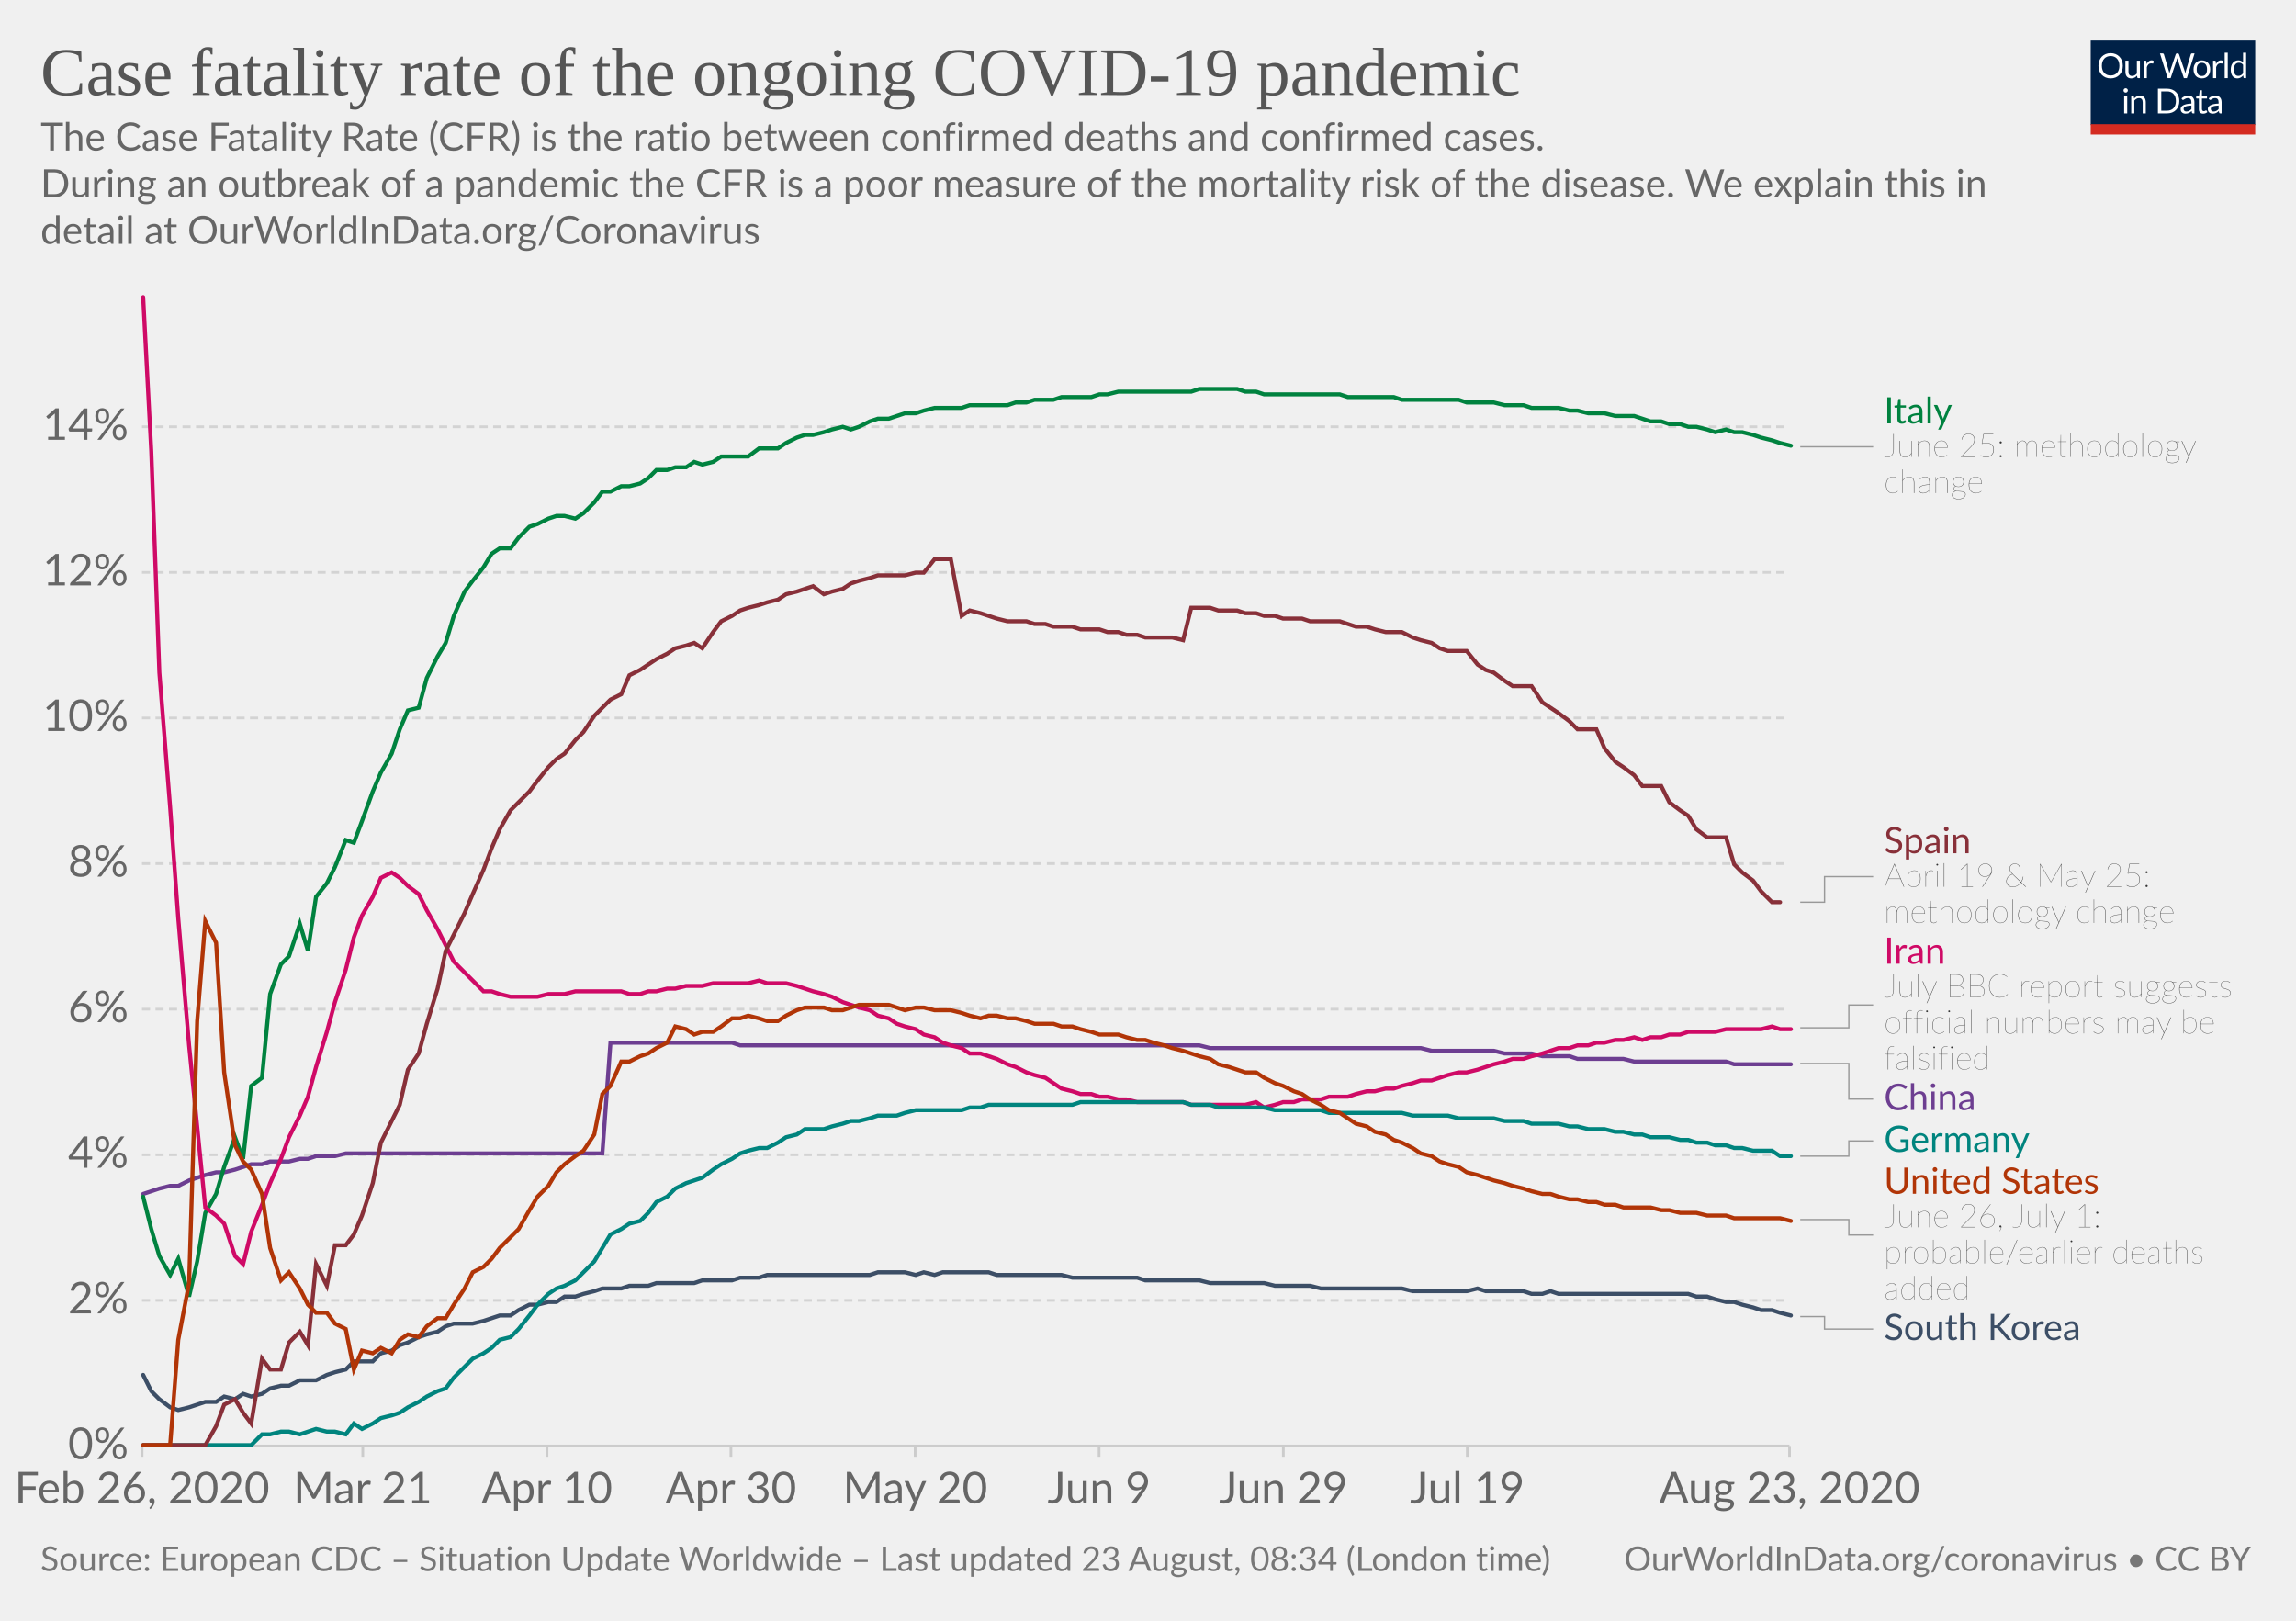
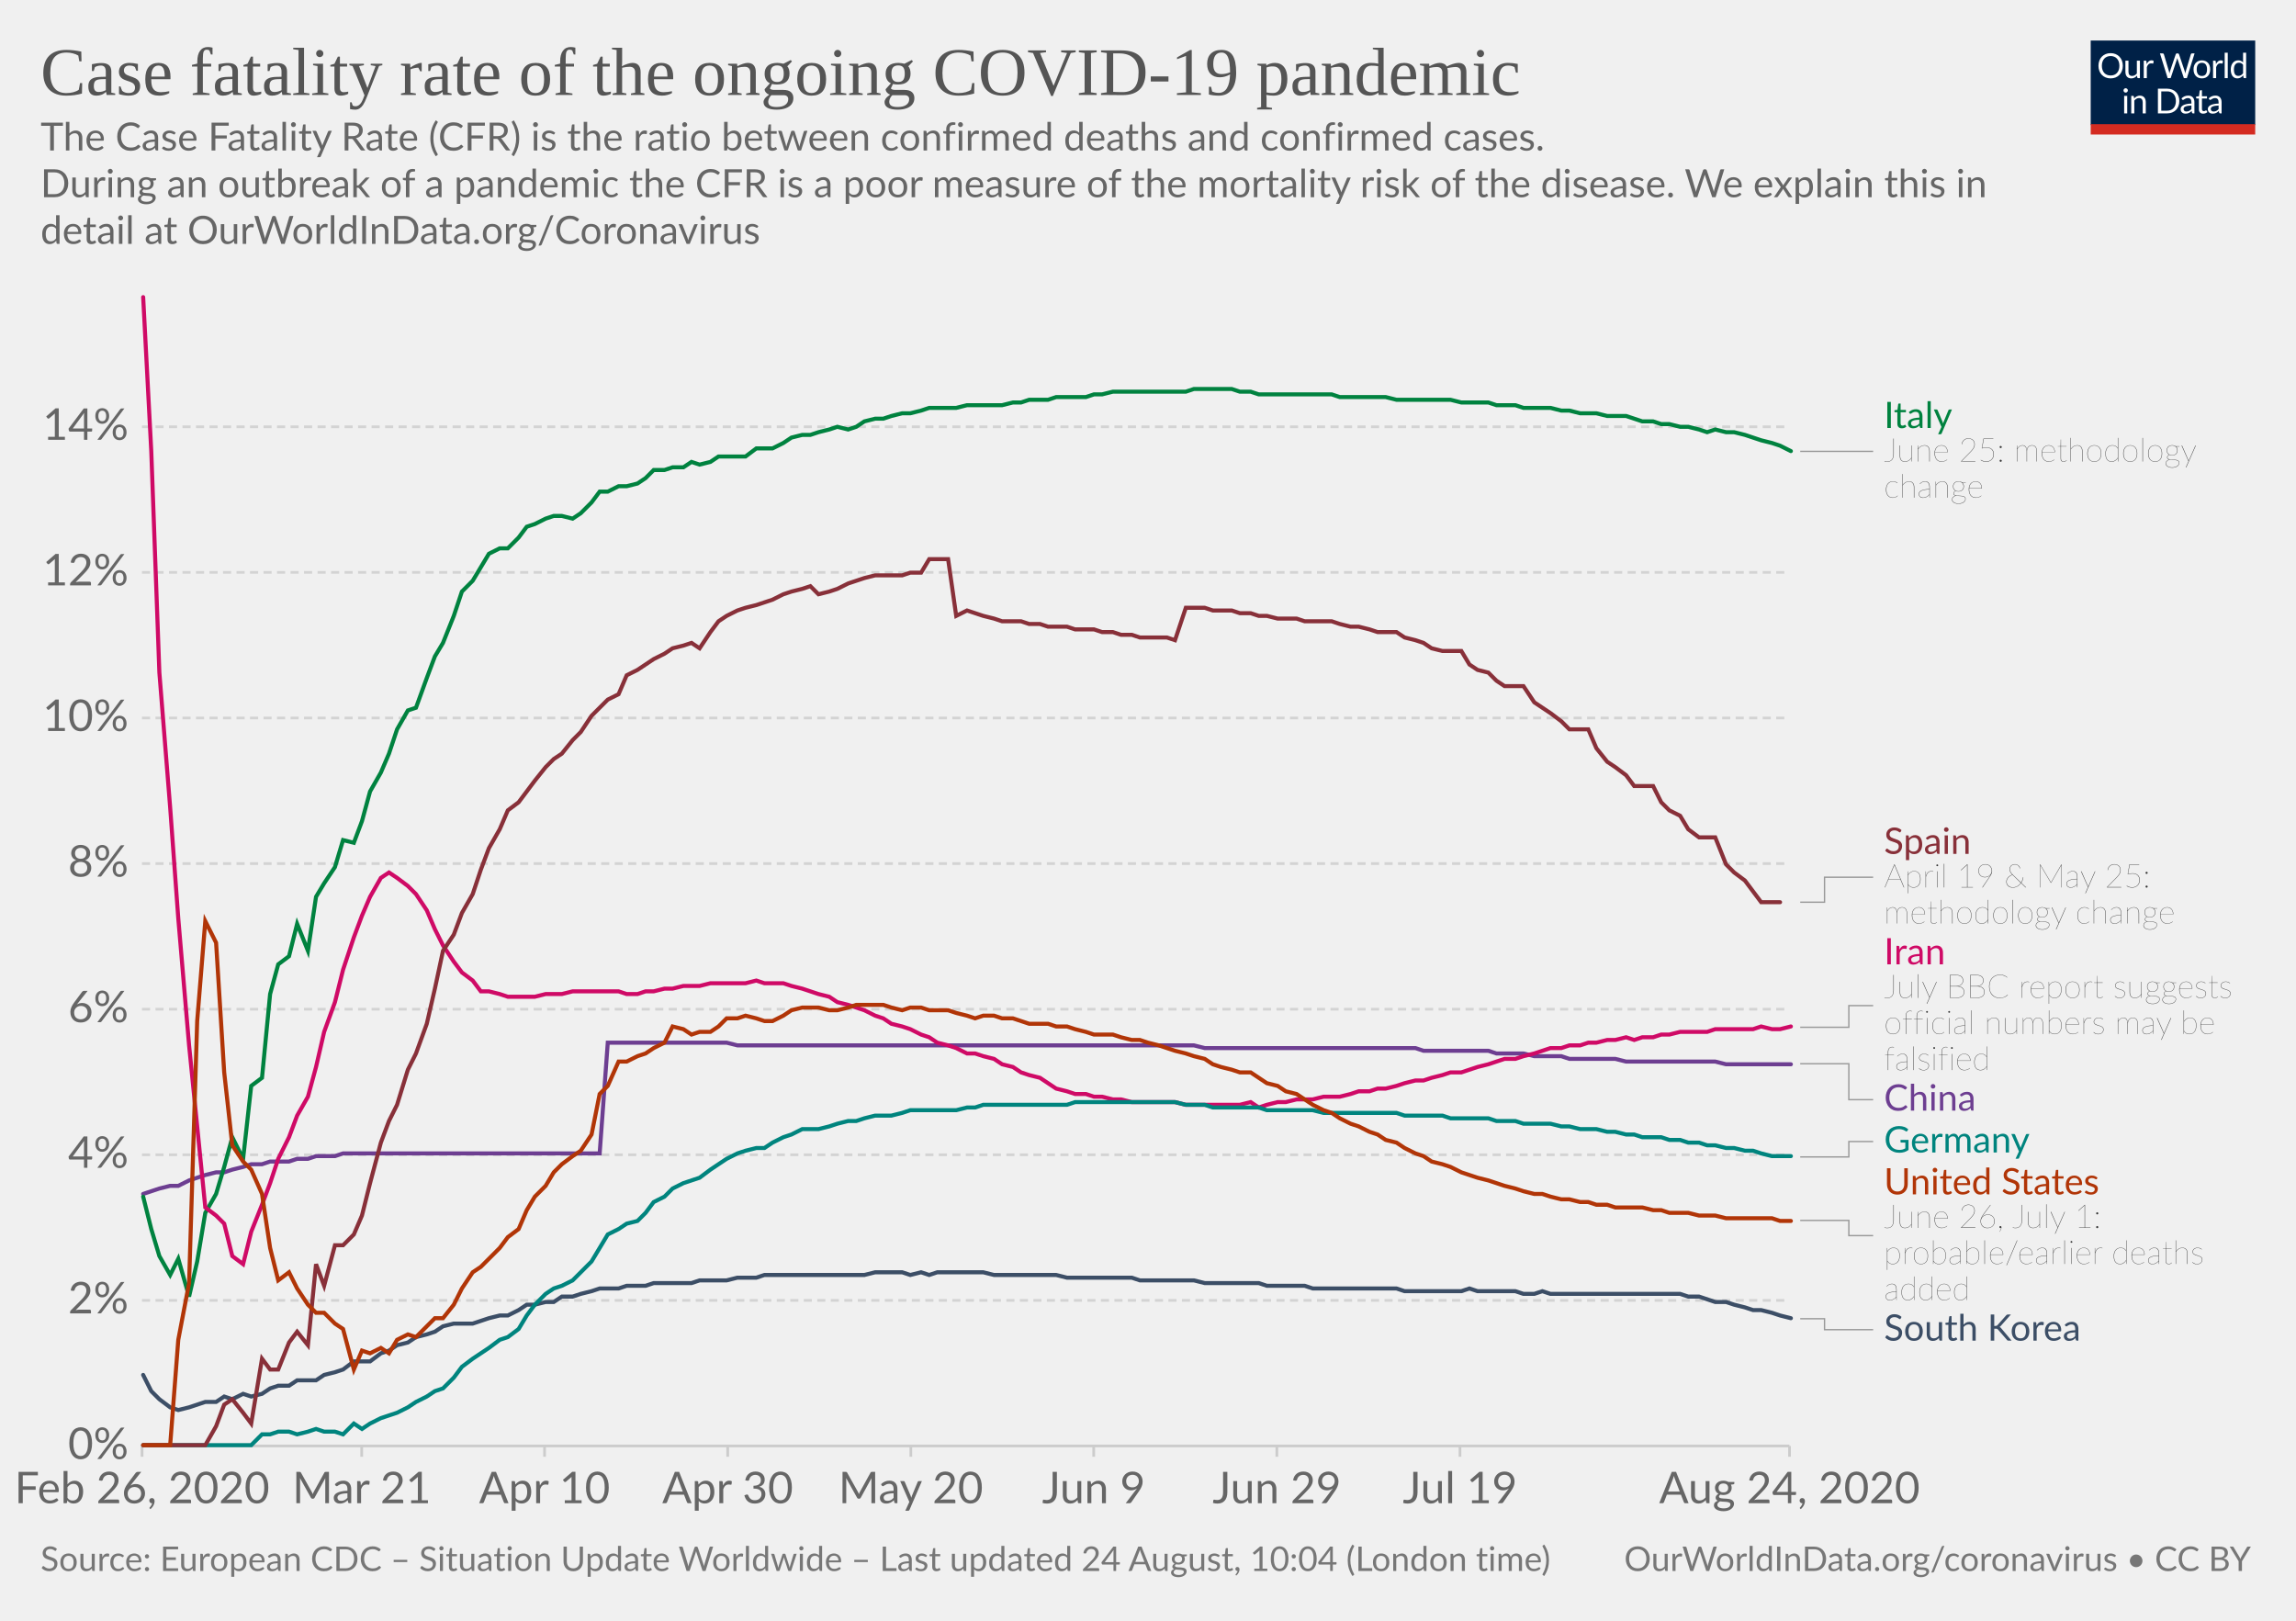
<svg xmlns="http://www.w3.org/2000/svg" version="1.1" style="background-color:#fff;-webkit-font-smoothing:antialiased" width="850" height="600" viewBox="0 0 850 600" font-family="Lato,'Helvetica Neue',Helvetica,Arial,sans-serif" font-size="18" text-rendering="optimizeLegibility">
  <g class="HeaderView">
    <g transform="matrix(.29 0 0 .29 774 15)">
      <svg width="210" height="120" viewBox="0 0 210 120" fill="none">
        <g clip-path="url(#clip0)">
          <path d="M0 0h210v107.89H0V0z" fill="#002147" />
          <path d="M40.98 32.25c0 2.36-.38 4.53-1.12 6.51a14.26 14.26 0 01-8.1 8.4c-1.9.78-4.02 1.17-6.34 1.17a16.6 16.6 0 01-6.33-1.17 14.31 14.31 0 01-8.08-8.4 18.29 18.29 0 01-1.12-6.51c0-2.36.38-4.53 1.12-6.5a14.32 14.32 0 018.07-8.44c1.92-.8 4.03-1.19 6.34-1.19 2.32 0 4.43.4 6.34 1.19 1.92.8 3.56 1.9 4.93 3.34a14.87 14.87 0 013.17 5.1 18.1 18.1 0 011.12 6.5zm-4.38 0c0-1.94-.26-3.68-.8-5.22a10.91 10.91 0 00-2.24-3.89 9.68 9.68 0 00-3.52-2.46 11.95 11.95 0 00-4.62-.86c-1.68 0-3.21.28-4.6.86a9.88 9.88 0 00-3.54 2.46 10.91 10.91 0 00-2.24 3.9c-.53 1.53-.8 3.27-.8 5.2 0 1.94.27 3.68.8 5.22a11.17 11.17 0 002.24 3.9 10.01 10.01 0 003.55 2.44c1.38.56 2.9.83 4.6.83 1.7 0 3.24-.27 4.61-.83a9.8 9.8 0 003.52-2.44 11.17 11.17 0 002.25-3.9c.53-1.54.8-3.28.8-5.21zm26.22-6.54V48H60.5c-.56 0-.9-.27-1.05-.81l-.31-2.4a12.45 12.45 0 01-3.26 2.6c-1.2.64-2.58.96-4.13.96-1.22 0-2.3-.2-3.24-.6a6.52 6.52 0 01-2.33-1.7 7.37 7.37 0 01-1.43-2.67c-.3-1.04-.46-2.2-.46-3.45V25.7h3.91v14.22c0 1.68.38 2.99 1.15 3.91.77.93 1.96 1.39 3.54 1.39 1.16 0 2.24-.27 3.23-.82a10.42 10.42 0 002.8-2.28V25.7h3.91zm8.61 4.47a9.94 9.94 0 012.6-3.56 5.64 5.64 0 013.76-1.3c.47 0 .92.05 1.34.15.44.1.83.27 1.17.49l-.3 2.92c-.09.37-.3.55-.66.55-.2 0-.5-.04-.9-.13a6.21 6.21 0 00-3.24.18c-.54.2-1.03.5-1.47.92-.42.4-.81.9-1.17 1.5-.33.58-.64 1.26-.92 2.02V48H67.7V25.71h2.25c.42 0 .72.08.88.25.16.16.27.44.33.83l.26 3.39zm61.16-13.7L122.75 48h-3.82l-7.99-24.05a21.95 21.95 0 01-.42-1.58 38.36 38.36 0 01-.44 1.58L102.05 48h-3.83L88.4 16.47h3.54c.38 0 .7.1.95.29.26.2.43.43.5.73l6.52 21.9c.1.4.2.83.28 1.28.1.46.2.94.29 1.46l.3-1.46c.12-.47.25-.9.38-1.27l7.41-21.91c.1-.25.26-.48.51-.69.27-.22.58-.33.95-.33h1.23c.38 0 .69.1.92.29.24.2.41.43.53.73l7.4 21.9a28.4 28.4 0 01.68 2.62 29.52 29.52 0 01.52-2.61l6.54-21.91c.07-.27.23-.5.48-.7.27-.21.58-.32.95-.32h3.32zm9.35 8.88c1.63 0 3.1.27 4.4.82a9.43 9.43 0 015.46 5.94c.5 1.4.74 2.98.74 4.73 0 1.76-.25 3.34-.74 4.75a9.43 9.43 0 01-5.46 5.92c-1.3.52-2.77.79-4.4.79-1.64 0-3.12-.27-4.44-.8a9.42 9.42 0 01-3.35-2.3c-.92-1-1.63-2.2-2.13-3.61-.49-1.41-.73-3-.73-4.75s.24-3.33.73-4.73c.5-1.43 1.2-2.64 2.13-3.63a9.4 9.4 0 013.35-2.31c1.32-.55 2.8-.82 4.44-.82zm0 19.89c2.2 0 3.84-.73 4.93-2.2 1.08-1.48 1.63-3.54 1.63-6.18 0-2.66-.55-4.72-1.63-6.2-1.09-1.49-2.73-2.23-4.93-2.23-1.12 0-2.09.2-2.93.57a5.7 5.7 0 00-2.06 1.65 7.5 7.5 0 00-1.24 2.67c-.26 1.04-.4 2.22-.4 3.54 0 2.64.55 4.7 1.64 6.18 1.1 1.47 2.76 2.2 4.99 2.2zm17.97-15.07a9.94 9.94 0 012.6-3.56 5.64 5.64 0 013.76-1.3c.47 0 .91.05 1.34.15.44.1.83.27 1.16.49l-.28 2.92c-.09.37-.31.55-.66.55-.2 0-.5-.04-.9-.13a6.2 6.2 0 00-3.24.18c-.54.2-1.03.5-1.47.92-.43.4-.82.9-1.17 1.5a13.1 13.1 0 00-.92 2.02V48h-3.94V25.71h2.24c.43 0 .72.08.88.25.17.16.28.44.33.83l.27 3.39zm15.04-14.59V48h-3.92V15.6h3.92zm19.55 15.43a6.22 6.22 0 00-2.38-2.05 6.7 6.7 0 00-2.86-.6c-2.07 0-3.66.75-4.77 2.23-1.12 1.48-1.68 3.6-1.68 6.33 0 1.46.13 2.7.38 3.74a7.29 7.29 0 001.1 2.56 4.35 4.35 0 001.78 1.45c.7.3 1.5.46 2.4.46 1.29 0 2.41-.3 3.36-.88a9.6 9.6 0 002.67-2.49V31.02zm3.91-15.43V48h-2.33c-.56 0-.9-.27-1.06-.81l-.35-2.71a12.13 12.13 0 01-3.25 2.77 8.28 8.28 0 01-4.23 1.06 7.31 7.31 0 01-6.14-2.9c-.73-.96-1.3-2.15-1.69-3.57a18.35 18.35 0 01.07-9.48 11.29 11.29 0 011.89-3.7 8.7 8.7 0 017.06-3.34 7.96 7.96 0 016.12 2.62V15.59h3.91zM46.61 70.71V93H42.7V70.71h3.91zm.84-7c0 .39-.08.75-.24 1.09a2.81 2.81 0 01-1.52 1.47 2.67 2.67 0 01-2.16 0 2.9 2.9 0 01-1.45-1.47 2.67 2.67 0 010-2.16c.15-.35.35-.65.6-.9.25-.27.53-.47.85-.62a2.67 2.67 0 012.16 0c.35.15.65.35.9.62.27.25.47.55.62.9.16.34.24.7.24 1.08zm7.97 10.24c.49-.54 1-1.04 1.54-1.48a9.85 9.85 0 013.66-1.84 8.96 8.96 0 015.43.35c.94.4 1.72.97 2.33 1.71a7.36 7.36 0 011.43 2.67c.32 1.04.49 2.19.49 3.45V93h-3.94V78.81c0-1.69-.4-3-1.17-3.92-.76-.93-1.93-1.4-3.5-1.4a6.6 6.6 0 00-3.25.83c-1 .56-1.92 1.31-2.77 2.27V93h-3.94V70.71h2.35c.56 0 .9.28 1.04.82l.3 2.42zm57.7 3.3c0 2.36-.37 4.5-1.11 6.44a14.3 14.3 0 01-3.17 4.98 14.1 14.1 0 01-4.93 3.2c-1.9.76-4.02 1.13-6.33 1.13H85.8V61.47h11.77c2.31 0 4.42.39 6.33 1.15a13.8 13.8 0 018.1 8.18 17.75 17.75 0 011.12 6.45zm-4.37 0c0-1.94-.26-3.67-.8-5.2a10.94 10.94 0 00-2.23-3.87 9.57 9.57 0 00-3.53-2.42 12.23 12.23 0 00-4.61-.83h-7.5v24.62h7.5c1.7 0 3.24-.28 4.61-.84a9.7 9.7 0 003.53-2.4 10.94 10.94 0 002.24-3.87c.53-1.53.8-3.26.8-5.2zm19.8 5.72c-1.8.06-3.34.2-4.62.44-1.26.22-2.3.51-3.1.88-.8.36-1.37.8-1.74 1.3-.35.5-.53 1.05-.53 1.67 0 .58.1 1.1.3 1.52a3 3 0 00.76 1.05c.34.27.73.46 1.17.6.45.11.94.17 1.45.17a7.28 7.28 0 003.5-.81 11.95 11.95 0 002.82-2.2v-4.62zm-12.65-9.11a12.73 12.73 0 013.98-2.66c1.43-.59 3-.88 4.73-.88 1.25 0 2.36.2 3.33.61a6.81 6.81 0 013.94 4.38c.33 1.04.5 2.19.5 3.43V93h-1.74a1.8 1.8 0 01-.88-.18c-.2-.13-.36-.38-.48-.74l-.44-2.12c-.59.55-1.16 1.03-1.72 1.46a9.48 9.48 0 01-3.74 1.7c-.69.15-1.46.23-2.3.23-.87 0-1.69-.12-2.45-.35a5.34 5.34 0 01-3.34-2.93 6.64 6.64 0 01-.49-2.64c0-.88.25-1.72.73-2.53a6.33 6.33 0 012.35-2.17c1.09-.63 2.5-1.15 4.25-1.54 1.75-.41 3.89-.65 6.42-.7v-1.75c0-1.73-.37-3.03-1.12-3.91-.75-.9-1.84-1.34-3.28-1.34-.97 0-1.78.12-2.44.37-.64.23-1.2.5-1.7.81l-1.23.82c-.33.23-.67.35-1 .35-.27 0-.5-.07-.69-.2a2.1 2.1 0 01-.48-.53l-.7-1.25zm27.67 19.5c-1.76 0-3.12-.5-4.07-1.48-.94-.98-1.41-2.4-1.41-4.25V74h-2.68a.9.9 0 01-.6-.2c-.16-.14-.24-.36-.24-.66v-1.56l3.65-.46.9-6.89a.9.9 0 01.29-.52.88.88 0 01.62-.22H142v7.67h6.44V74H142v13.38c0 .94.22 1.63.68 2.09.45.45 1.04.68 1.76.68a3.21 3.21 0 001.85-.53l.55-.35c.16-.12.3-.18.41-.18.2 0 .4.13.55.38l1.15 1.87a7.45 7.45 0 01-2.44 1.5c-.96.35-1.94.52-2.95.52zm19.68-10.4c-1.8.07-3.34.21-4.62.45-1.26.22-2.3.51-3.1.88-.8.36-1.37.8-1.74 1.3-.35.5-.53 1.05-.53 1.67 0 .58.1 1.1.3 1.52.18.42.44.77.76 1.05.34.27.73.46 1.17.6.45.11.94.17 1.45.17a7.3 7.3 0 003.5-.81 12.04 12.04 0 002.82-2.2v-4.62zm-12.65-9.1a12.72 12.72 0 013.99-2.66c1.42-.59 3-.88 4.72-.88 1.25 0 2.36.2 3.33.61a6.81 6.81 0 013.94 4.38c.33 1.04.5 2.19.5 3.43V93h-1.74a1.8 1.8 0 01-.88-.18c-.2-.13-.36-.38-.48-.74l-.44-2.12c-.59.55-1.16 1.03-1.72 1.46a9.48 9.48 0 01-3.74 1.7c-.69.15-1.46.23-2.3.23-.87 0-1.69-.12-2.45-.35a5.33 5.33 0 01-3.34-2.93 6.62 6.62 0 01-.49-2.64c0-.88.25-1.72.73-2.53a6.33 6.33 0 012.35-2.17c1.09-.63 2.5-1.15 4.25-1.54a31.2 31.2 0 016.42-.7v-1.75c0-1.73-.37-3.03-1.12-3.91-.75-.9-1.84-1.34-3.28-1.34-.97 0-1.78.12-2.44.37-.64.23-1.2.5-1.7.81-.46.3-.87.57-1.22.82-.34.23-.68.35-1.02.35-.26 0-.49-.07-.68-.2a1.88 1.88 0 01-.48-.53l-.7-1.25z" fill="#fff" />
          <path fill="#D42B21" d="M0 106.79h210V120H0z" />
        </g>
        <defs>
          <clipPath id="clip0">
            <path fill="#fff" d="M0 0h210v120H0z" />
          </clipPath>
        </defs>
      </svg>
    </g>
    <a href="https://ourworldindata.org/grapher/case-fatality-rate-covid-19" target="_blank" font-family="&quot;Playfair Display&quot;,Georgia,&quot;Times New Roman&quot;,serif">
      <text font-size="25.2" x="15" y="35.2" fill="#555">
        <tspan x="15" y="35.16">Case fatality rate of the ongoing COVID-19 pandemic</tspan>
      </text>
    </a>
    <text font-size="14.4" x="15" y="55.7" fill="#666">
      <tspan x="15" y="55.72">The Case Fatality Rate (CFR) is the ratio between confirmed deaths and confirmed cases.</tspan>
      <tspan x="15" y="73"> During an outbreak of a pandemic the CFR is a poor measure of the mortality risk of the disease. We explain this in</tspan>
      <tspan x="15" y="90.28">detail at OurWorldInData.org/Coronavirus</tspan>
    </text>
  </g>
  <g class="LineChart">
    <defs>
      <clipPath id="a">
        <path d="M42.56 0h830v893.4h-830z" />
      </clipPath>
    </defs>
    <g class="AxisBoxView">
      <g class="HorizontalAxis">
-         <path stroke="#ccc" d="M52.6 535.3v4M134.3 535.3v4M202.5 535.3v4M270.6 535.3v4M338.8 535.3v4M406.9 535.3v4M475.1 535.3v4M543.2 535.3v4M662.5 535.3v4" />
+         <path stroke="#ccc" d="M52.6 535.3v4M133.9 535.3v4M201.6 535.3v4M269.4 535.3v4M337.2 535.3v4M404.9 535.3v4M472.7 535.3v4M540.5 535.3v4M662.5 535.3v4" />
        <text x="52.6" y="556.5" fill="#666" text-anchor="middle" font-size="16.2">Feb 26, 2020</text>
-         <text x="134.3" y="556.5" fill="#666" text-anchor="middle" font-size="16.2">Mar 21</text>
-         <text x="202.5" y="556.5" fill="#666" text-anchor="middle" font-size="16.2">Apr 10</text>
-         <text x="270.6" y="556.5" fill="#666" text-anchor="middle" font-size="16.2">Apr 30</text>
-         <text x="338.8" y="556.5" fill="#666" text-anchor="middle" font-size="16.2">May 20</text>
-         <text x="406.9" y="556.5" fill="#666" text-anchor="middle" font-size="16.2">Jun 9</text>
-         <text x="475.1" y="556.5" fill="#666" text-anchor="middle" font-size="16.2">Jun 29</text>
-         <text x="543.2" y="556.5" fill="#666" text-anchor="middle" font-size="16.2">Jul 19</text>
-         <text x="662.5" y="556.5" fill="#666" text-anchor="middle" font-size="16.2">Aug 23, 2020</text>
+         <text x="133.9" y="556.5" fill="#666" text-anchor="middle" font-size="16.2">Mar 21</text>
+         <text x="201.6" y="556.5" fill="#666" text-anchor="middle" font-size="16.2">Apr 10</text>
+         <text x="269.4" y="556.5" fill="#666" text-anchor="middle" font-size="16.2">Apr 30</text>
+         <text x="337.2" y="556.5" fill="#666" text-anchor="middle" font-size="16.2">May 20</text>
+         <text x="404.9" y="556.5" fill="#666" text-anchor="middle" font-size="16.2">Jun 9</text>
+         <text x="472.7" y="556.5" fill="#666" text-anchor="middle" font-size="16.2">Jun 29</text>
+         <text x="540.5" y="556.5" fill="#666" text-anchor="middle" font-size="16.2">Jul 19</text>
+         <text x="662.5" y="556.5" fill="#666" text-anchor="middle" font-size="16.2">Aug 24, 2020</text>
      </g>
      <g class="VerticalAxis" fill="#666" dominant-baseline="middle" text-anchor="end" font-size="16.2">
        <text x="47.56" y="535.3">0%</text>
        <text x="47.56" y="481.4">2%</text>
        <text x="47.56" y="427.5">4%</text>
        <text x="47.56" y="373.6">6%</text>
        <text x="47.56" y="319.7">8%</text>
        <text x="47.56" y="265.8">10%</text>
        <text x="47.56" y="211.9">12%</text>
        <text x="47.56" y="158">14%</text>
      </g>
      <g class="AxisGridLines horizontalLines">
        <path stroke="#ccc" d="M52.56 535.3h609.9" />
        <path stroke="#d3d3d3" stroke-dasharray="3,2" d="M52.56 481.4h609.9M52.56 427.5h609.9M52.56 373.6h609.9M52.56 319.7h609.9M52.56 265.8h609.9M52.56 211.9h609.9M52.56 158h609.9" />
      </g>
    </g>
    <g clip-path="url(#a)">
      <g class="HeightedLegend" cursor="pointer">
        <g class="legendMark">
          <g class="indicator">
-             <path d="M666.46 165.4h13.5v0h13.5" stroke="#999" stroke-width=".5" fill="none" />
+             <path d="M666.46 167.1h13.5v0h13.5" stroke="#999" stroke-width=".5" fill="none" />
          </g>
-           <text font-size="13.5" x="697.5" y="156.8" fill="#00823F">
-             <tspan x="697.46" y="156.75">Italy</tspan>
+           <text font-size="13.5" x="697.5" y="158.4" fill="#00823F">
+             <tspan x="697.46" y="158.45">Italy</tspan>
          </text>
-           <text font-size="12.15" x="697.5" y="169.2" fill="#333" class="textAnnotation" font-weight="lighter">
-             <tspan x="697.46" y="169.17">June 25: methodology</tspan>
-             <tspan x="697.46" y="182.53">change</tspan>
+           <text font-size="12.15" x="697.5" y="170.9" fill="#333" class="textAnnotation" font-weight="lighter">
+             <tspan x="697.46" y="170.87">June 25: methodology</tspan>
+             <tspan x="697.46" y="184.23">change</tspan>
          </text>
        </g>
        <g class="legendMark">
          <g class="indicator">
-             <path d="M666.46 334h9v-9.47h18" stroke="#999" stroke-width=".5" fill="none" />
+             <path d="M666.46 334h9v-9.25h18" stroke="#999" stroke-width=".5" fill="none" />
          </g>
-           <text font-size="13.5" x="697.5" y="315.9" fill="#883039">
-             <tspan x="697.46" y="315.88">Spain</tspan>
+           <text font-size="13.5" x="697.5" y="316.1" fill="#883039">
+             <tspan x="697.46" y="316.1">Spain</tspan>
          </text>
-           <text font-size="12.15" x="697.5" y="328.3" fill="#333" class="textAnnotation" font-weight="lighter">
-             <tspan x="697.46" y="328.3">April 19 &amp; May 25:</tspan>
-             <tspan x="697.46" y="341.67">methodology change</tspan>
+           <text font-size="12.15" x="697.5" y="328.5" fill="#333" class="textAnnotation" font-weight="lighter">
+             <tspan x="697.46" y="328.52">April 19 &amp; May 25:</tspan>
+             <tspan x="697.46" y="341.89">methodology change</tspan>
          </text>
        </g>
        <g class="legendMark">
          <g class="indicator">
-             <path d="M666.46 380.5h18v-8.44h9" stroke="#999" stroke-width=".5" fill="none" />
+             <path d="M666.46 380.3h18v-8.02h9" stroke="#999" stroke-width=".5" fill="none" />
          </g>
-           <text font-size="13.5" x="697.5" y="356.8" fill="#CF0A66">
-             <tspan x="697.46" y="356.78">Iran</tspan>
+           <text font-size="13.5" x="697.5" y="357" fill="#CF0A66">
+             <tspan x="697.46" y="357">Iran</tspan>
          </text>
-           <text font-size="12.15" x="697.5" y="369.2" fill="#333" class="textAnnotation" font-weight="lighter">
-             <tspan x="697.46" y="369.2">July BBC report suggests</tspan>
-             <tspan x="697.46" y="382.57">official numbers may be</tspan>
-             <tspan x="697.46" y="395.93">falsified</tspan>
+           <text font-size="12.15" x="697.5" y="369.4" fill="#333" class="textAnnotation" font-weight="lighter">
+             <tspan x="697.46" y="369.42">July BBC report suggests</tspan>
+             <tspan x="697.46" y="382.79">official numbers may be</tspan>
+             <tspan x="697.46" y="396.15">falsified</tspan>
          </text>
        </g>
        <g class="legendMark">
          <g class="indicator">
-             <path d="M666.46 393.7h18v13.18h9" stroke="#999" stroke-width=".5" fill="none" />
+             <path d="M666.46 393.8h18v13.3h9" stroke="#999" stroke-width=".5" fill="none" />
          </g>
-           <text font-size="13.5" x="697.5" y="410.9" fill="#6D3E91">
-             <tspan x="697.46" y="410.93">China</tspan>
+           <text font-size="13.5" x="697.5" y="411.2" fill="#6D3E91">
+             <tspan x="697.46" y="411.15">China</tspan>
          </text>
        </g>
        <g class="legendMark">
          <g class="indicator">
-             <path d="M666.46 428h18v-5.62h9" stroke="#999" stroke-width=".5" fill="none" />
+             <path d="M666.46 428.3h18v-5.7h9" stroke="#999" stroke-width=".5" fill="none" />
          </g>
-           <text font-size="13.5" x="697.5" y="426.4" fill="#00847E">
-             <tspan x="697.46" y="426.43">Germany</tspan>
+           <text font-size="13.5" x="697.5" y="426.7" fill="#00847E">
+             <tspan x="697.46" y="426.65">Germany</tspan>
          </text>
        </g>
        <g class="legendMark">
          <g class="indicator">
-             <path d="M666.46 451.5h18v5.7h9" stroke="#999" stroke-width=".5" fill="none" />
+             <path d="M666.46 451.8h18v5.63h9" stroke="#999" stroke-width=".5" fill="none" />
          </g>
-           <text font-size="13.5" x="697.5" y="441.9" fill="#B13507">
-             <tspan x="697.46" y="441.93">United States</tspan>
+           <text font-size="13.5" x="697.5" y="442.2" fill="#B13507">
+             <tspan x="697.46" y="442.15">United States</tspan>
          </text>
-           <text font-size="12.15" x="697.5" y="454.4" fill="#333" class="textAnnotation" font-weight="lighter">
-             <tspan x="697.46" y="454.35">June 26, July 1:</tspan>
-             <tspan x="697.46" y="467.72">probable/earlier deaths</tspan>
-             <tspan x="697.46" y="481.08">added</tspan>
+           <text font-size="12.15" x="697.5" y="454.6" fill="#333" class="textAnnotation" font-weight="lighter">
+             <tspan x="697.46" y="454.57">June 26, July 1:</tspan>
+             <tspan x="697.46" y="467.94">probable/earlier deaths</tspan>
+             <tspan x="697.46" y="481.3">added</tspan>
          </text>
        </g>
        <g class="legendMark">
          <g class="indicator">
-             <path d="M666.46 487.4h9v4.63h18" stroke="#999" stroke-width=".5" fill="none" />
+             <path d="M666.46 488.2h9v4.05h18" stroke="#999" stroke-width=".5" fill="none" />
          </g>
-           <text font-size="13.5" x="697.5" y="496.1" fill="#3C4E66">
-             <tspan x="697.46" y="496.08">South Korea</tspan>
+           <text font-size="13.5" x="697.5" y="496.3" fill="#3C4E66">
+             <tspan x="697.46" y="496.3">South Korea</tspan>
          </text>
        </g>
      </g>
      <g class="Lines">
        <g class="key-China_0">
-           <path stroke="#6D3E91" stroke-linecap="round" d="M53 442l3-1 3-1 4-1h3l4-2 3-1 3-1 4-1h3l4-1 3-1 3-1h4l3-1h7l4-1h3l3-1h7l4-1h95l3-41h45l3 1h170l4 1h78l4 1h23l4 1h10l4 1h10l3 1h17l4 1h34l3 1h21" fill="none" stroke-width="1.5" />
+           <path stroke="#6D3E91" stroke-linecap="round" d="M53 442l3-1 3-1 4-1h3l4-2 3-1 3-1 4-1h3l3-1 4-1 3-1h4l3-1h7l3-1h4l3-1h7l3-1h95l3-41h44l4 1h169l4 1h78l3 1h24l3 1h10l4 1h10l3 1h17l4 1h33l4 1h24" fill="none" stroke-width="1.5" />
        </g>
        <g class="key-Italy_0">
-           <path stroke="#00823F" stroke-linecap="round" d="M53 443l3 12 3 10 4 7 3-6 4 14 3-13 3-18 4-7 3-10 4-11 3 8 3-27 4-3 3-31 4-11 3-3 4-12 3 10 3-20 4-5 3-6 4-10 3 1 3-8 4-11 3-7 4-7 3-9 3-7 4-1 3-11 4-8 3-5 3-10 4-9 3-4 4-5 3-5 3-2h4l3-4 4-4 3-1 4-2 3-1h3l4 1 3-2 4-4 3-4h3l4-2h3l4-1 3-2 3-3h4l3-1h4l3-2 3 1 4-1 3-2h10l4-3h7l3-2 4-2 3-1h3l4-1 3-1 4-1 3 1 3-1 4-2 3-1h4l3-1 3-1h4l3-1 4-1h10l3-1h14l3-1h4l3-1h7l3-1h11l3-1h3l4-1h27l3-1h14l3 1h4l3 1h28l3 1h17l3 1h21l3 1h10l4 1h7l3 1h10l4 1h3l4 1h6l4 1h7l3 1 3 1h4l3 1h4l3 1h3l4 1 3 1 4-1 3 1h3l4 1 3 1 4 1 3 1 4 1" fill="none" stroke-width="1.5" />
+           <path stroke="#00823F" stroke-linecap="round" d="M53 443l3 12 3 10 4 7 3-6 4 14 3-13 3-18 4-7 3-10 3-11 4 8 3-27 4-3 3-31 3-11 4-3 3-12 4 10 3-20 3-5 4-6 3-10 4 1 3-8 3-11 4-7 3-7 3-9 4-7 3-1 4-11 3-8 3-5 4-10 3-9 4-4 3-5 3-5 4-2h3l4-4 3-4 3-1 4-2 3-1h3l4 1 3-2 4-4 3-4h3l4-2h3l4-1 3-2 3-3h4l3-1h4l3-2 3 1 4-1 3-2h10l4-3h6l4-2 3-2 4-1h3l3-1 4-1 3-1 4 1 3-1 3-2 4-1h3l3-1 4-1h3l4-1 3-1h10l4-1h13l4-1h3l3-1h7l3-1h11l3-1h3l4-1h27l3-1h14l3 1h4l3 1h27l3 1h17l4 1h20l4 1h10l3 1h7l3 1h10l4 1h3l4 1h6l4 1h7l3 1 3 1h4l3 1h3l4 1h3l4 1 3 1 3-1 4 1h3l4 1 3 1 3 1 4 1 3 1 4 2" fill="none" stroke-width="1.5" />
        </g>
        <g class="key-South-Korea_0">
-           <path stroke="#3C4E66" stroke-linecap="round" d="M53 509l3 6 3 3 4 3 3 1 4-1 3-1 3-1h4l3-2 4 1 3-2 3 1 4-1 3-2 4-1h3l4-2h6l4-2 3-1 4-1 3-3h7l3-3 4-1 3-2 3-1 4-2 3-1 4-1 3-2 3-1h7l4-1 3-1 3-1h4l3-2 4-2h3l4-1h3l3-2h4l3-1 4-1 3-1h7l3-1h7l3-1h14l3-1h11l3-1h7l3-1h38l3-1h10l4 1 3-1 4 1 3-1h17l3 1h24l4 1h24l3 1h20l4 1h20l4 1h13l4 1h30l4 1h20l4-1 3 1h14l3 1h4l3-1 3 1h48l3 1h4l3 1 4 1h3l3 1 4 1 3 1h4l3 1 4 1" fill="none" stroke-width="1.5" />
+           <path stroke="#3C4E66" stroke-linecap="round" d="M53 509l3 6 3 3 4 3 3 1 4-1 3-1 3-1h4l3-2 3 1 4-2 3 1 4-1 3-2 3-1h4l3-2h7l3-2 4-1 3-1 4-3h6l4-3 3-1 3-2 4-1 3-2 4-1 3-1 3-2 4-1h7l3-1 3-1 4-1h3l4-2 3-2h3l4-1h3l3-2h4l3-1 4-1 3-1h7l3-1h7l3-1h14l3-1h10l4-1h7l3-1h37l4-1h10l3 1 4-1 3 1 3-1h17l4 1h23l4 1h24l3 1h20l4 1h20l3 1h14l3 1h31l3 1h21l3-1 3 1h14l3 1h4l3-1 3 1h48l3 1h4l3 1 3 1h4l3 1 4 1 3 1h3l4 1 3 1 4 1" fill="none" stroke-width="1.5" />
        </g>
        <g class="key-Iran_0">
-           <path stroke="#CF0A66" stroke-linecap="round" d="M53 110l3 57 3 82 4 50 3 41 4 47 3 30 3 30 4 3 3 3 4 12 3 3 3-12 4-10 3-8 4-9 3-8 4-8 3-7 3-11 4-13 3-11 4-12 3-12 3-8 4-7 3-7 4-2 3 2 3 3 4 3 3 6 4 7 3 6 3 6 4 4 3 3 4 4h3l3 1 4 1h10l4-1h6l4-1h17l3 1h4l3-1h3l4-1h3l4-1h6l4-1h13l4-1 3 1h7l4 1 3 1 3 1 4 1 3 1 4 2 3 1 3 1 4 1 3 2 4 1 3 2 3 1 4 1 3 2 4 1 3 2 3 1 4 1 3 2h4l3 1 3 1 4 2 3 1 4 2 3 1 4 1 3 2 3 2 4 1 3 1h4l3 1h3l4 1h3l4 1h17l3 1h20l4-1 3 2 4-1 3-1h4l3-1h7l3-1h7l3-1 4-1h3l4-1h3l3-1 4-1 3-1h4l3-1 3-1 4-1h3l4-1 3-1 3-1 4-1 3-1h4l3-1 4-1 3-1 3-1h4l3-1h4l3-1h3l4-1h3l4-1 3 1 3-1h4l3-1h4l3-1h10l4-1h13l4-1 3 1h4" fill="none" stroke-width="1.5" />
+           <path stroke="#CF0A66" stroke-linecap="round" d="M53 110l3 57 3 82 4 50 3 41 4 47 3 30 3 30 4 3 3 3 3 12 4 3 3-12 4-10 3-8 3-9 4-8 3-8 4-7 3-11 3-13 4-11 3-12 4-12 3-8 3-7 4-7 3-2 3 2 4 3 3 3 4 6 3 7 3 6 4 6 3 4 4 3 3 4h3l4 1 3 1h10l4-1h6l4-1h17l3 1h4l3-1h3l4-1h3l4-1h6l4-1h13l4-1 3 1h7l3 1 4 1 3 1 3 1 4 1 3 2 4 1 3 1 3 1 4 2 3 1 3 2 4 1 3 1 4 2 3 1 3 2 4 1 3 1 4 2h3l3 1 4 1 3 2 4 1 3 2 3 1 4 1 3 2 3 2 4 1 3 1h4l3 1h3l4 1h3l4 1h16l4 1h20l4-1 3 2 3-1 4-1h3l4-1h6l4-1h6l4-1 3-1h4l3-1h3l4-1 3-1 4-1h3l3-1 4-1 3-1h4l3-1 3-1 4-1 3-1 3-1h4l3-1 4-1 3-1 3-1h4l3-1h4l3-1h3l4-1h3l4-1 3 1 3-1h4l3-1h3l4-1h10l3-1h14l3-1 4 1h3l4-1" fill="none" stroke-width="1.5" />
        </g>
        <g class="key-Germany_0">
-           <path stroke="#00847E" stroke-linecap="round" d="M53 535h40l4-4h3l4-1h3l4 1 3-1 3-1 4 1h3l4 1 3-4 3 2 4-2 3-2 4-1 3-1 3-2 4-2 3-2 4-2 3-1 3-4 4-4 3-3 4-2 3-2 3-3 4-1 3-3 4-5 3-4 4-4 3-2 3-1 4-2 3-3 4-4 3-5 3-5 4-2 3-2 4-1 3-3 3-4 4-2 3-3 4-2 3-1 3-1 4-3 3-2 4-2 3-2 3-1 4-1h3l4-2 3-2 4-1 3-2h7l3-1 4-1 3-1h3l4-1 3-1h7l3-1 4-1h17l3-1h4l3-1h31l3-1h38l3 1h7l3 1h17l4 1h17l3 1h27l4 1h13l4 1h13l4 1h7l3 1h10l4 1h3l4 1h6l4 1h3l4 1h3l3 1h7l4 1h3l3 1h4l3 1h4l3 1h3l4 1h7l3 2h4" fill="none" stroke-width="1.5" />
+           <path stroke="#00847E" stroke-linecap="round" d="M53 535h40l4-4h3l3-1h4l3 1 4-1 3-1 3 1h4l3 1 4-4 3 2 3-2 4-2 3-1 3-1 4-2 3-2 4-2 3-2 3-1 4-4 3-4 4-3 3-2 3-2 4-3 3-1 4-3 3-5 3-4 4-4 3-2 3-1 4-2 3-3 4-4 3-5 3-5 4-2 3-2 4-1 3-3 3-4 4-2 3-3 4-2 3-1 3-1 4-3 3-2 3-2 4-2 3-1 4-1h3l3-2 4-2 3-1 4-2h6l4-1 3-1 4-1h3l3-1 4-1h6l4-1 3-1h17l4-1h3l3-1h31l3-1h37l4 1h7l3 1h17l3 1h17l4 1h27l3 1h14l3 1h14l3 1h7l3 1h10l4 1h3l4 1h6l4 1h3l4 1h3l3 1h7l3 1h4l3 1h4l3 1h3l4 1h3l4 1h3l3 1 4 1h7" fill="none" stroke-width="1.5" />
        </g>
        <g class="key-Spain_0">
-           <path stroke="#883039" stroke-linecap="round" d="M53 535h23l4-7 3-8 4-2 3 5 3 4 4-24 3 4h4l3-10 4-4 3 5 3-30 4 8 3-15h4l3-4 3-7 4-12 3-15 4-8 3-6 3-13 4-6 3-11 4-13 3-14 3-6 4-8 3-7 4-9 3-8 3-7 4-7 3-3 4-4 3-4 4-5 3-3 3-2 4-5 3-3 4-6 3-3 3-3 4-2 3-7 4-2 3-2 3-2 4-2 3-2 4-1 3-1 3 2 4-6 3-4 4-2 3-2 3-1 4-1 3-1 4-1 3-2 4-1 3-1 3-1 4 3 3-1 4-1 3-2 3-1 4-1 3-1h10l4-1h3l4-5h6l4 21 3-2 4 1 3 1 3 1 4 1h7l3 1h4l3 1h7l3 1h7l3 1h4l3 1h4l3 1h10l4 1 3-12h7l3 1h7l3 1h4l3 1h4l3 1h7l3 1h11l3 1 3 1h4l3 1 4 1h6l4 2 3 1 4 1 3 2 3 1h7l4 5 3 2 3 1 4 3 3 2h7l4 6 3 2 3 2 4 3 3 3h7l3 7 4 5 3 2 4 3 3 4h7l3 6 4 3 3 2 3 5 4 3h7l3 10 3 3 4 3 3 4 4 4h3" fill="none" stroke-width="1.5" />
+           <path stroke="#883039" stroke-linecap="round" d="M53 535h23l4-7 3-8 3-2 4 5 3 4 4-24 3 4h3l4-10 3-4 4 5 3-30 3 8 4-15h3l4-4 3-7 3-12 4-15 3-8 3-6 4-13 3-6 4-11 3-13 3-14 4-6 3-8 4-7 3-9 3-8 4-7 3-7 4-3 3-4 3-4 4-5 3-3 3-2 4-5 3-3 4-6 3-3 3-3 4-2 3-7 4-2 3-2 3-2 4-2 3-2 4-1 3-1 3 2 4-6 3-4 3-2 4-2 3-1 4-1 3-1 3-1 4-2 3-1 4-1 3-1 3 3 4-1 3-1 4-2 3-1 3-1 4-1h10l3-1h4l3-5h7l3 21 4-2 3 1 3 1 4 1 3 1h7l3 1h4l3 1h7l3 1h7l3 1h4l3 1h4l3 1h10l3 1 4-12h7l3 1h7l3 1h4l3 1h3l4 1h7l3 1h10l3 1 4 1h3l4 1 3 1h7l3 2 4 1 3 1 3 2 4 1h7l3 5 3 2 4 1 3 3 3 2h7l4 6 3 2 3 2 4 3 3 3h7l3 7 4 5 3 2 4 3 3 4h7l3 6 3 3 4 2 3 5 4 3h6l4 10 3 3 4 3 3 4 3 4h7" fill="none" stroke-width="1.5" />
        </g>
        <g class="key-United-States_0">
-           <path stroke="#B13507" stroke-linecap="round" d="M53 535h10l3-39 4-21 3-97 3-37 4 8 3 48 4 27 3 6 3 3 4 9 3 20 4 12 3-3 4 6 3 6 3 3h4l3 4 4 2 3 15 3-7 4 1 3-2 4 2 3-5 3-2 4 1 3-4 4-3h3l3-5 4-6 3-6 4-2 3-3 3-4 4-4 3-3 4-7 3-5 4-4 3-5 3-3 4-3 3-2 4-6 3-15 3-3 4-9h3l4-2 3-1 3-2 4-2 3-6 4 1 3 2 3-1h4l3-2 4-3h3l3-1 4 1 3 1h4l3-2 4-2 3-1h7l3 1h4l3-1 3-1h11l3 1 3 1 4-1h3l4 1h6l4 1 3 1 4 1 3-1h3l4 1h3l4 1 3 1h7l3 1h4l3 1 4 1 3 1h7l3 1 4 1h3l3 1 4 1 3 1 4 1 3 1 3 1 4 1 3 2 4 1 3 1 3 1h4l3 2 4 2 3 1 4 2 3 1 3 2 4 2 3 2 4 1 3 2 3 2 4 1 3 2 4 1 3 2 3 1 4 2 3 2 4 1 3 2 3 1 4 1 3 2 4 1 3 1 3 1 4 1 3 1 4 1 3 1 4 1h3l3 1 4 1h3l4 1h3l3 1h4l3 1h10l4 1h3l4 1h6l4 1h7l3 1h17l4 1" fill="none" stroke-width="1.5" />
+           <path stroke="#B13507" stroke-linecap="round" d="M53 535h10l3-39 4-21 3-97 3-37 4 8 3 48 3 27 4 6 3 3 4 9 3 20 3 12 4-3 3 6 4 6 3 3h3l4 4 3 2 4 15 3-7 3 1 4-2 3 2 3-5 4-2 3 1 4-4 3-3h3l4-5 3-6 4-6 3-2 3-3 4-4 3-4 4-3 3-7 3-5 4-4 3-5 3-3 4-3 3-2 4-6 3-15 3-3 4-9h3l4-2 3-1 3-2 4-2 3-6 4 1 3 2 3-1h4l3-2 3-3h4l3-1 4 1 3 1h3l4-2 3-2 4-1h6l4 1h3l4-1 3-1h10l3 1 4 1 3-1h4l3 1h7l3 1 4 1 3 1 3-1h4l3 1h4l3 1 3 1h7l3 1h4l3 1 4 1 3 1h7l3 1 4 1h3l3 1 4 1 3 1 3 1 4 1 3 1 4 1 3 2 3 1 4 1 3 1h4l3 2 3 2 4 1 3 2 4 1 3 2 3 2 4 2 3 1 3 2 4 2 3 1 4 2 3 1 3 2 4 1 3 2 4 2 3 1 3 2 4 1 3 1 4 2 3 1 3 1 4 1 3 1 3 1 4 1 3 1 4 1h3l3 1 4 1h3l4 1h3l3 1h4l3 1h10l4 1h3l3 1h7l4 1h6l4 1h17l3 1h4" fill="none" stroke-width="1.5" />
        </g>
      </g>
    </g>
  </g>
  <g class="SourcesFooter" fill="#777">
    <g class="clickable" fill="#777">
      <text font-size="12.6" x="15" y="581.6">
-         <tspan x="15" y="581.58">Source: European CDC – Situation Update Worldwide – Last updated 23 August, 08:34 (London time)</tspan>
+         <tspan x="15" y="581.58">Source: European CDC – Situation Update Worldwide – Last updated 24 August, 10:04 (London time)</tspan>
      </text>
    </g>
    <text font-size="12.6" x="601.3" y="581.6">
      <tspan x="601.27" y="581.58">
        <a target="_blank" href="https://ourworldindata.org/coronavirus" fill="#777">OurWorldInData.org/coronavirus</a> • <a class="cclogo" href="http://creativecommons.org/licenses/by/4.0/deed.en_US" target="_blank" fill="#777">CC BY</a>
      </tspan>
    </text>
  </g>
</svg>
